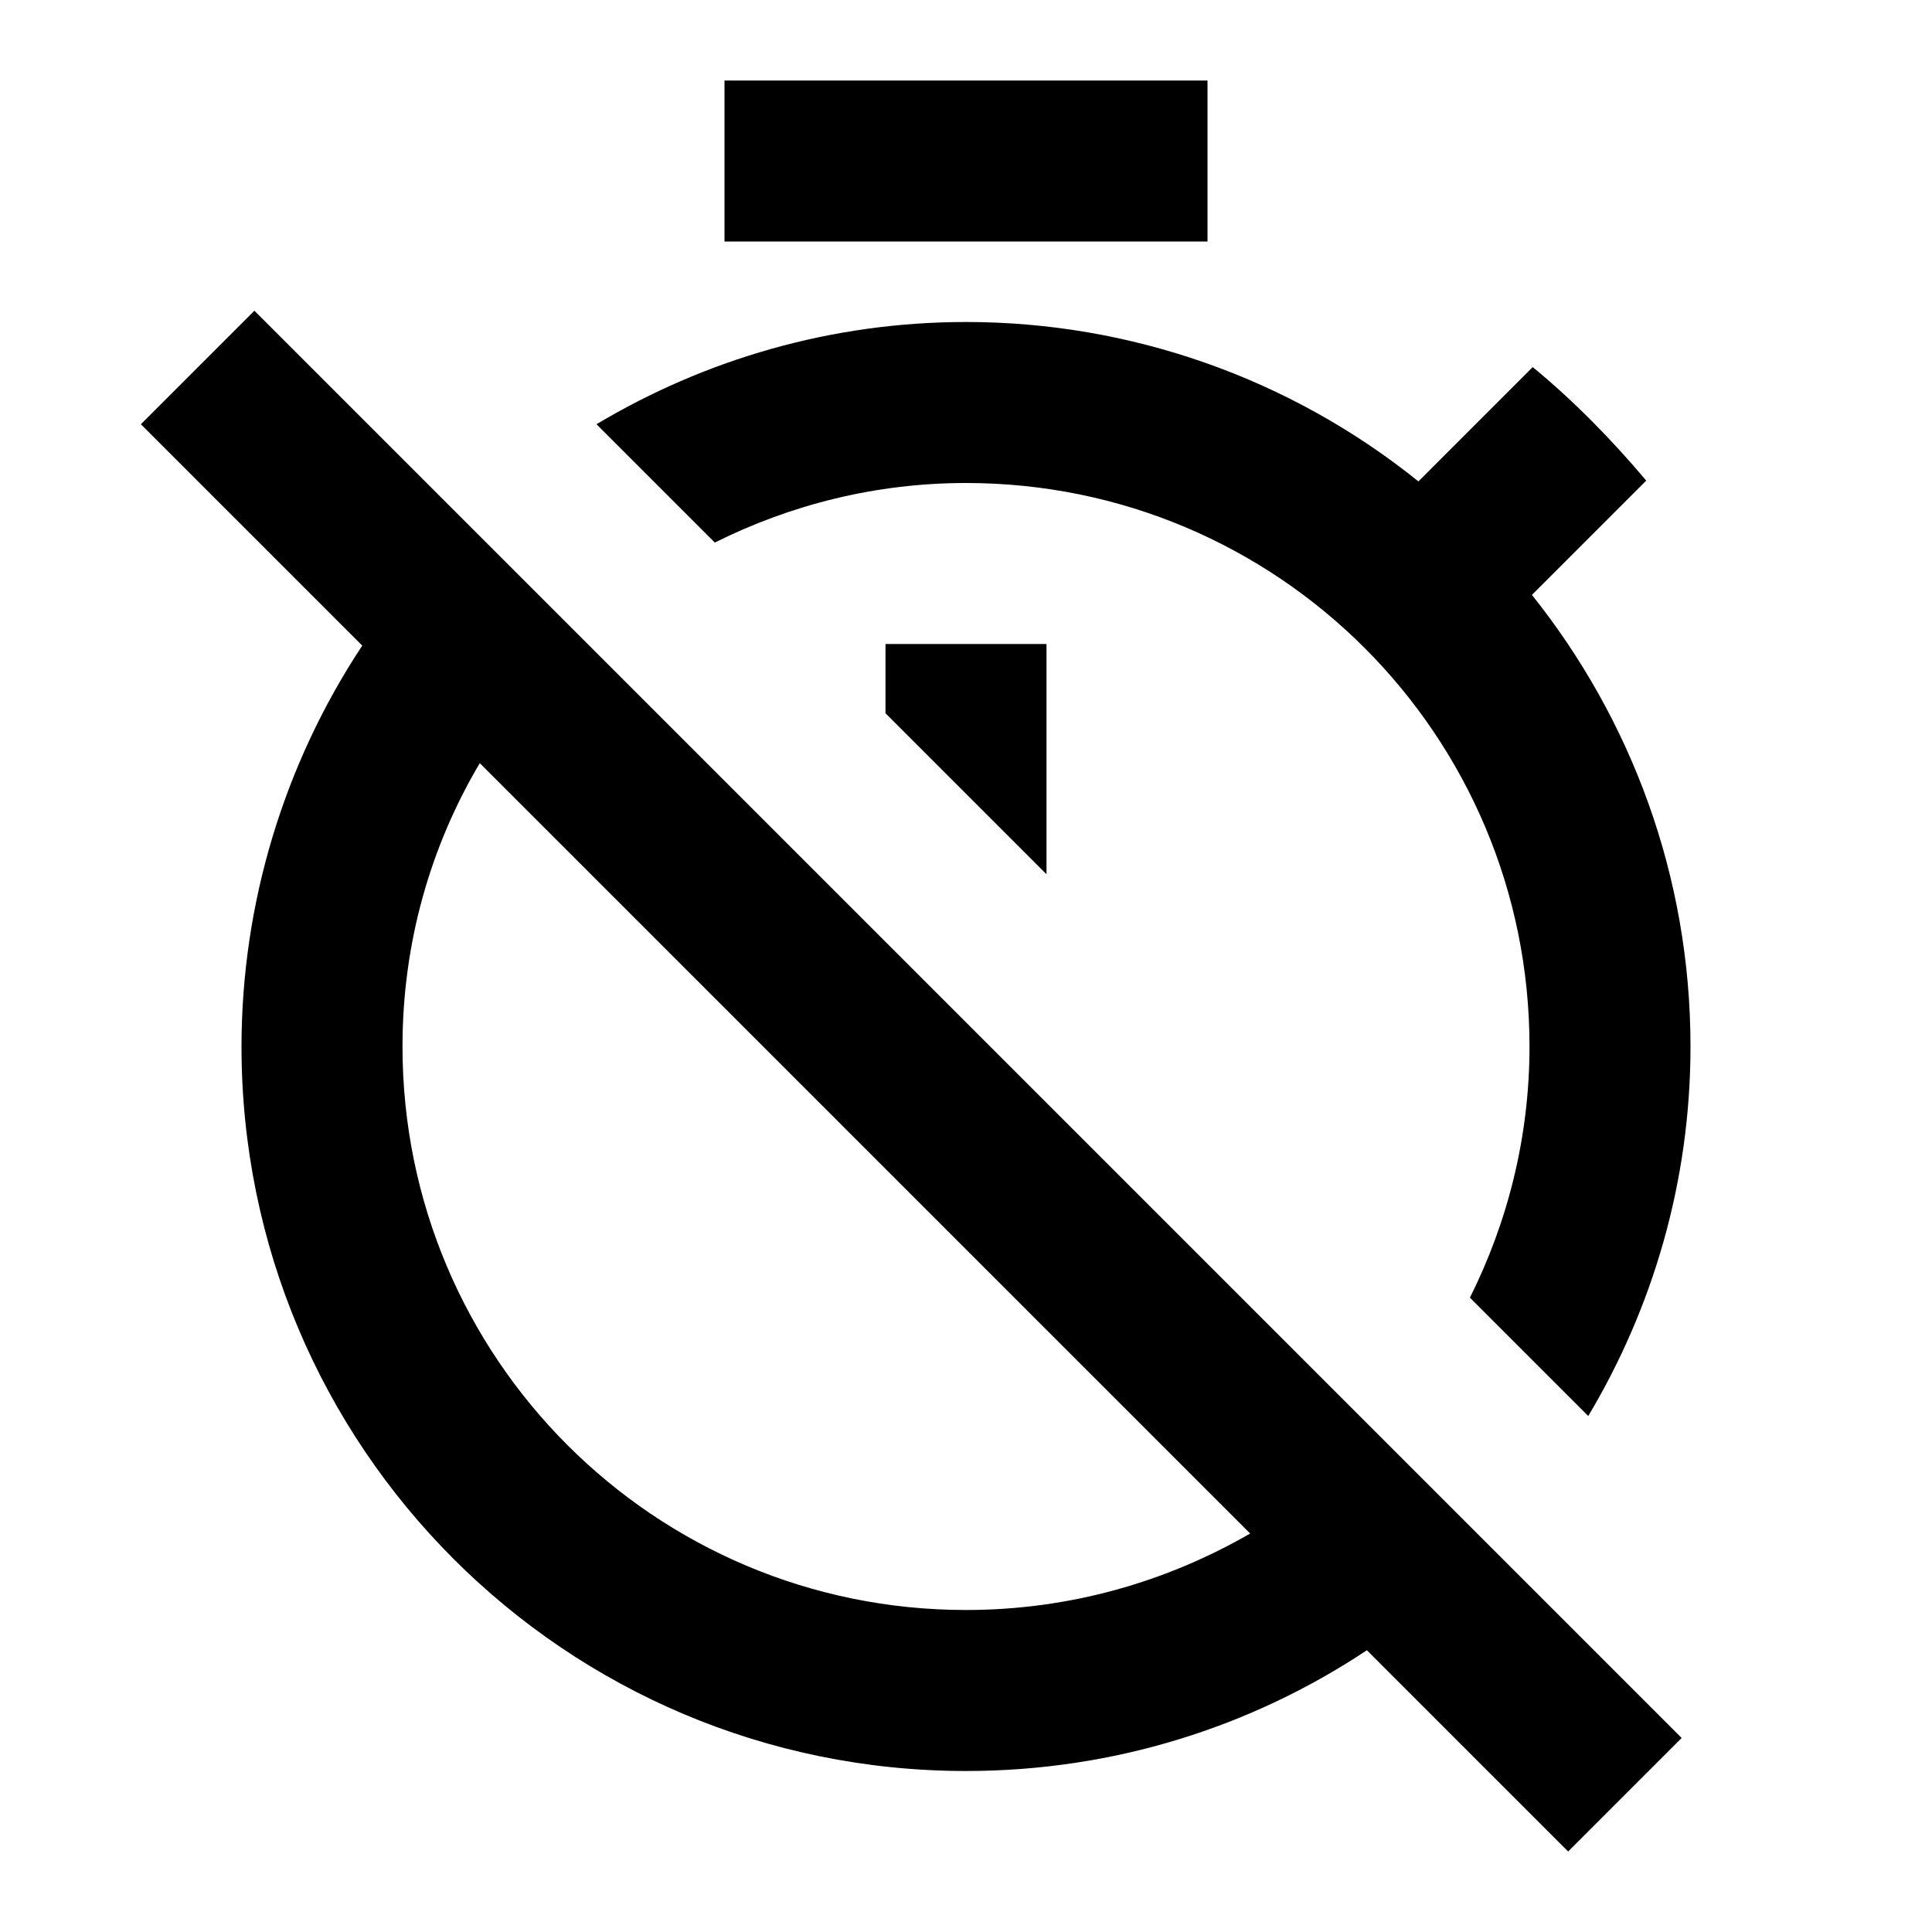
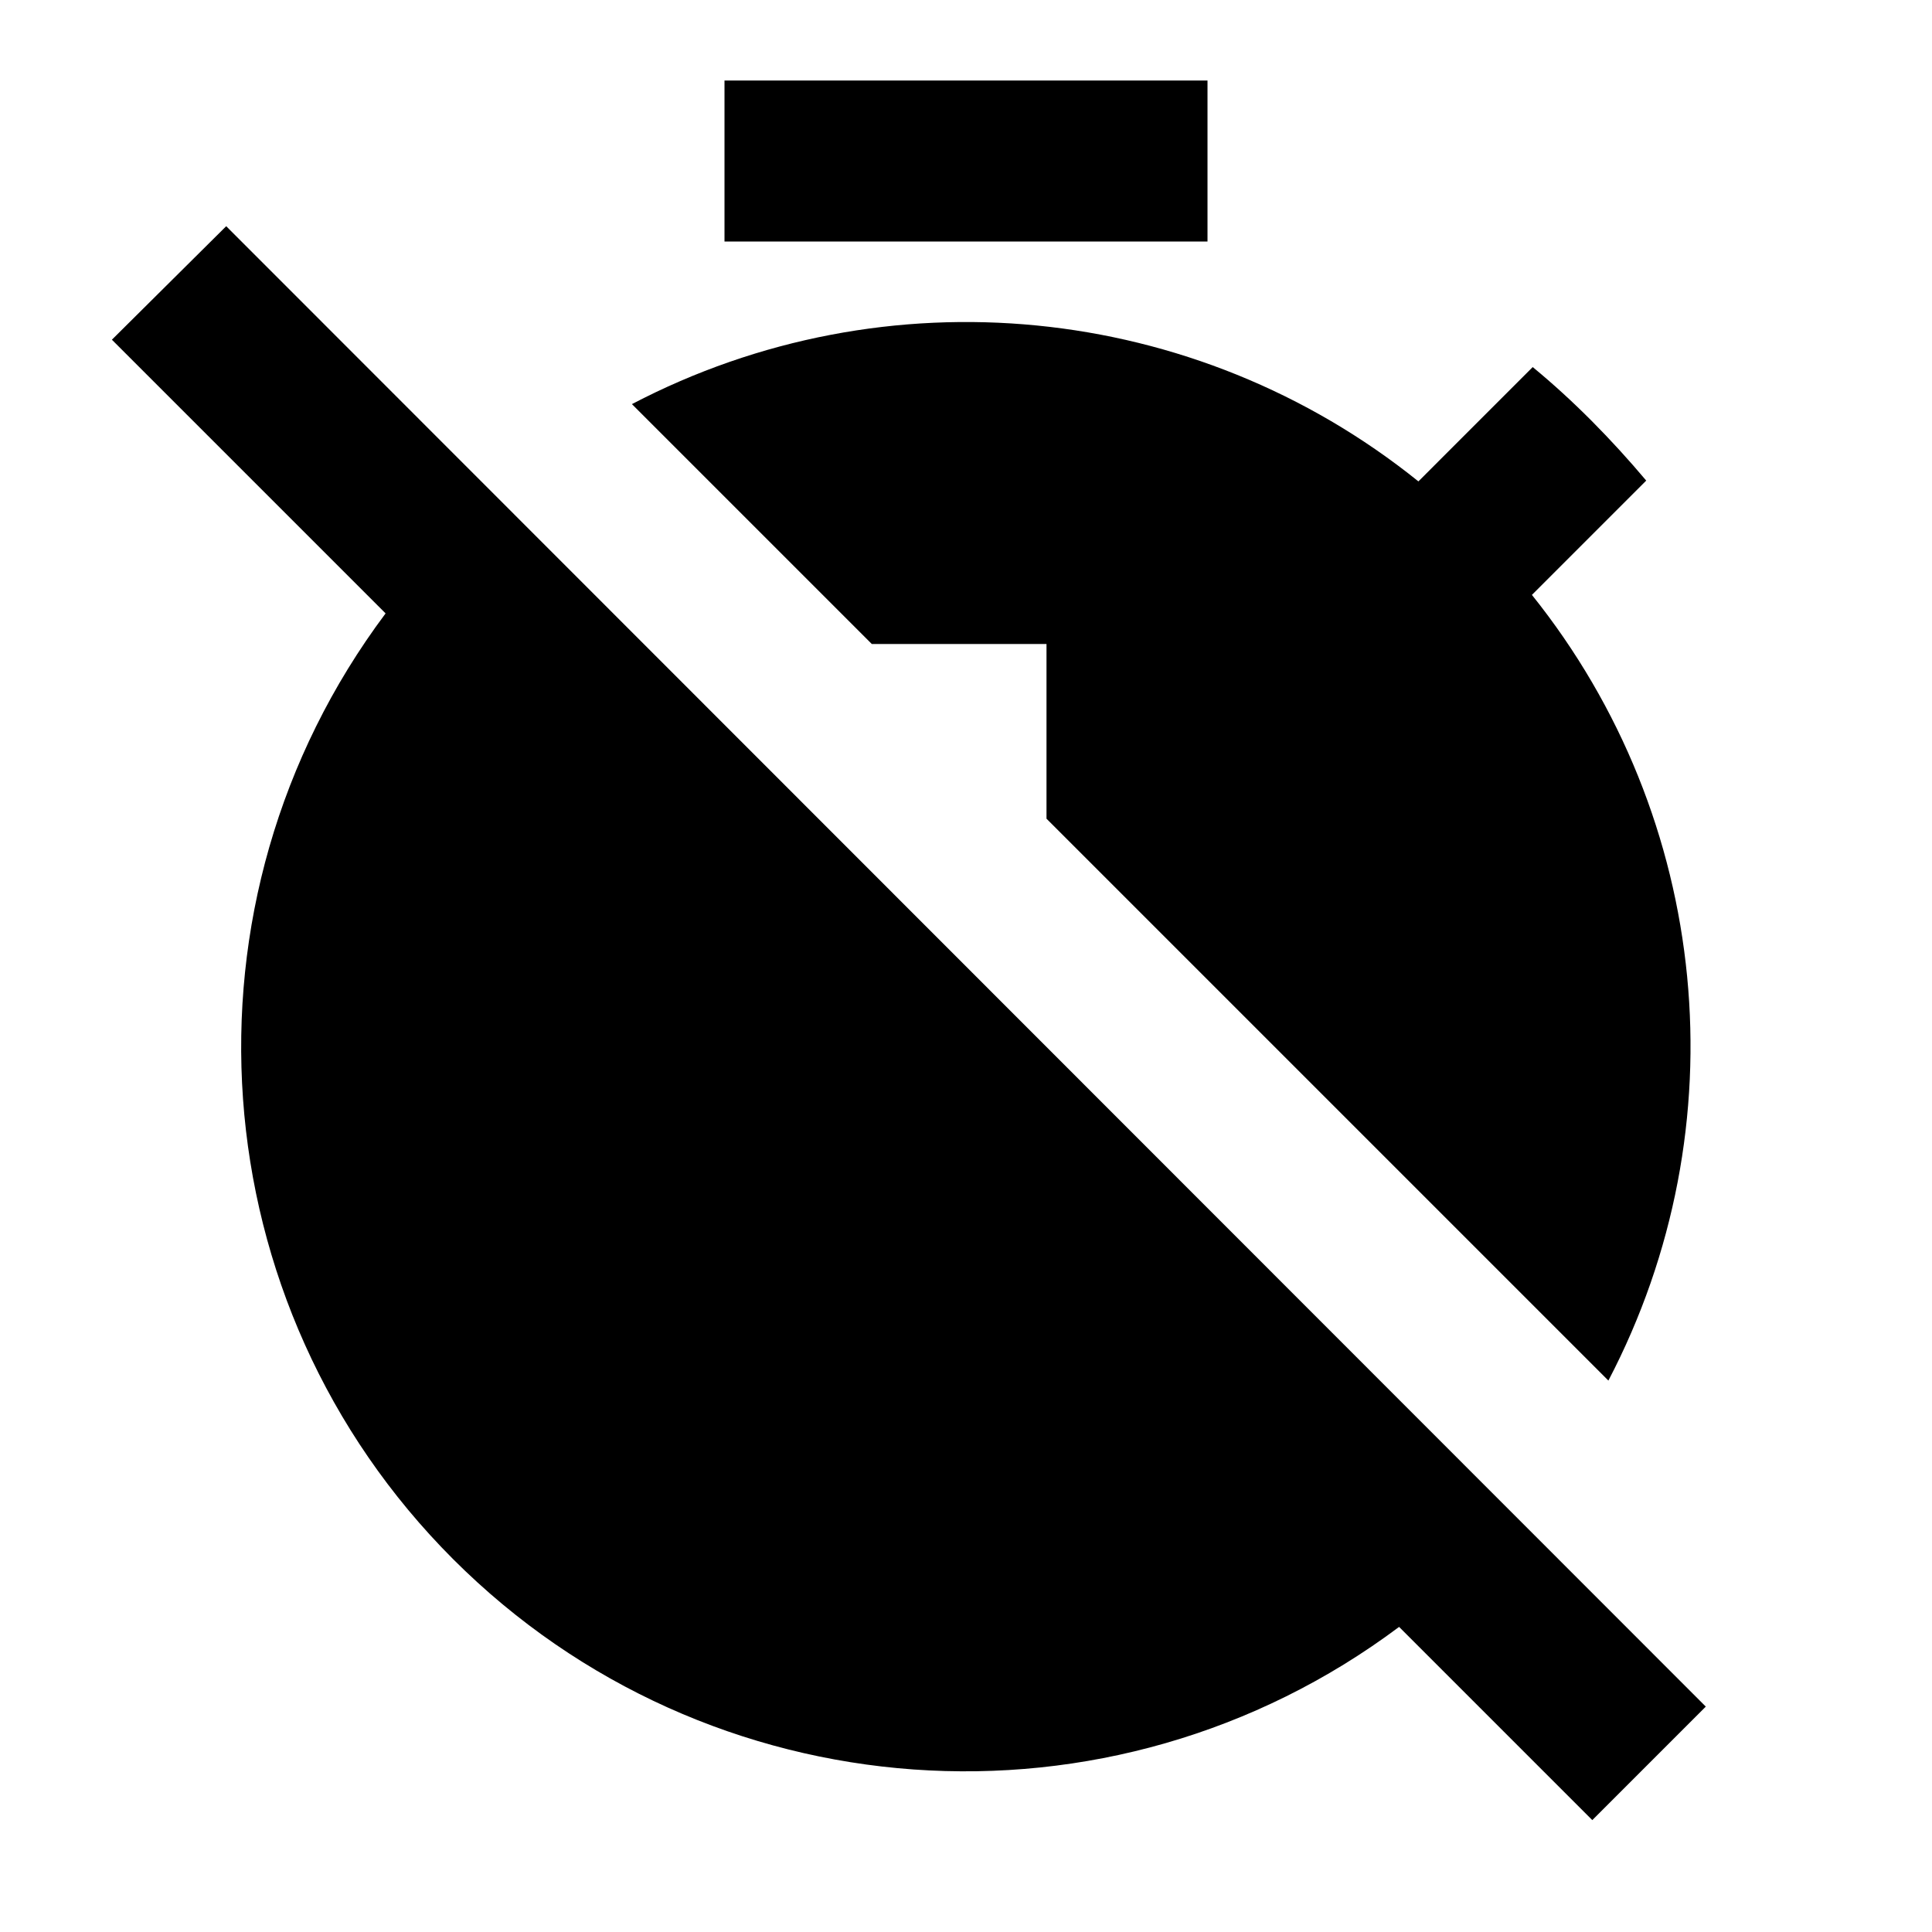
<svg xmlns="http://www.w3.org/2000/svg" width="24" height="24" viewBox="0 0 24 24">
-   <path d="M12 6c3.87 0 7 3.13 7 7 0 1.12-.27 2.18-.74 3.12l1.47 1.47C20.53 16.25 21 14.68 21 13c0-2.12-.74-4.07-1.97-5.61l1.42-1.42c-.43-.51-.9-.99-1.41-1.41l-1.42 1.42A8.962 8.962 0 0 0 12 4c-1.68 0-3.25.47-4.59 1.27l1.47 1.47c.94-.47 2-.74 3.12-.74zm-1 2v.86l2 2V8zM9 1h6v2H9zM3.16 3.86 1.75 5.27 4.5 8.02A9.043 9.043 0 0 0 3 13c0 4.97 4.02 9 9 9 1.84 0 3.55-.55 4.98-1.5l2.5 2.5 1.41-1.41L3.16 3.86zM12 20c-3.87 0-7-3.13-7-7 0-1.29.35-2.49.96-3.52l9.57 9.57c-1.04.6-2.24.95-3.53.95z" />
+   <path d="M9 1h6v2H9zm4 7v2.17l6.98 6.98a8.963 8.963 0 0 0-.95-9.76l1.42-1.42c-.43-.51-.9-.99-1.41-1.41l-1.42 1.42a8.962 8.962 0 0 0-9.77-.96L10.83 8H13zM2.81 2.81 1.39 4.22l3.4 3.4a8.994 8.994 0 0 0 12.59 12.59l2.4 2.4 1.41-1.41L2.81 2.81z" />
</svg>
